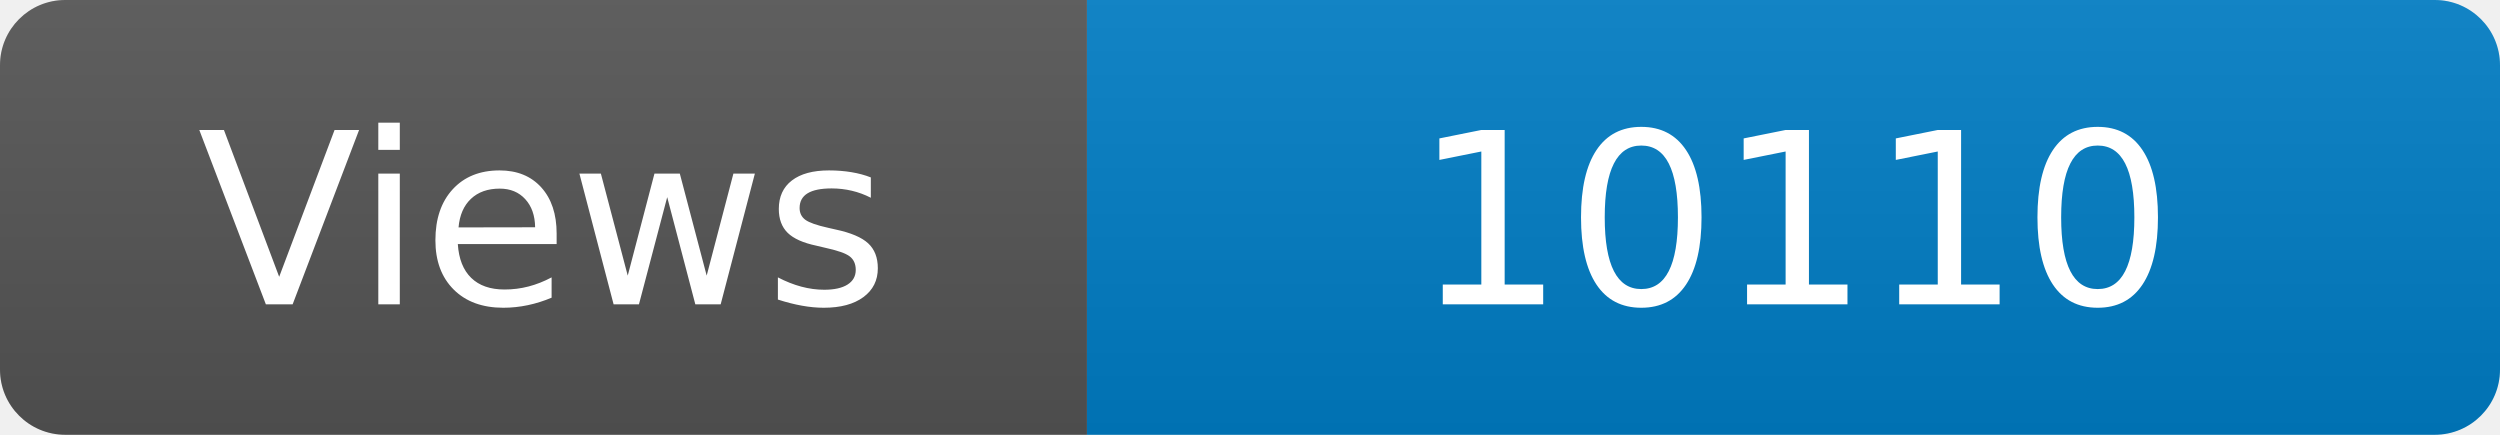
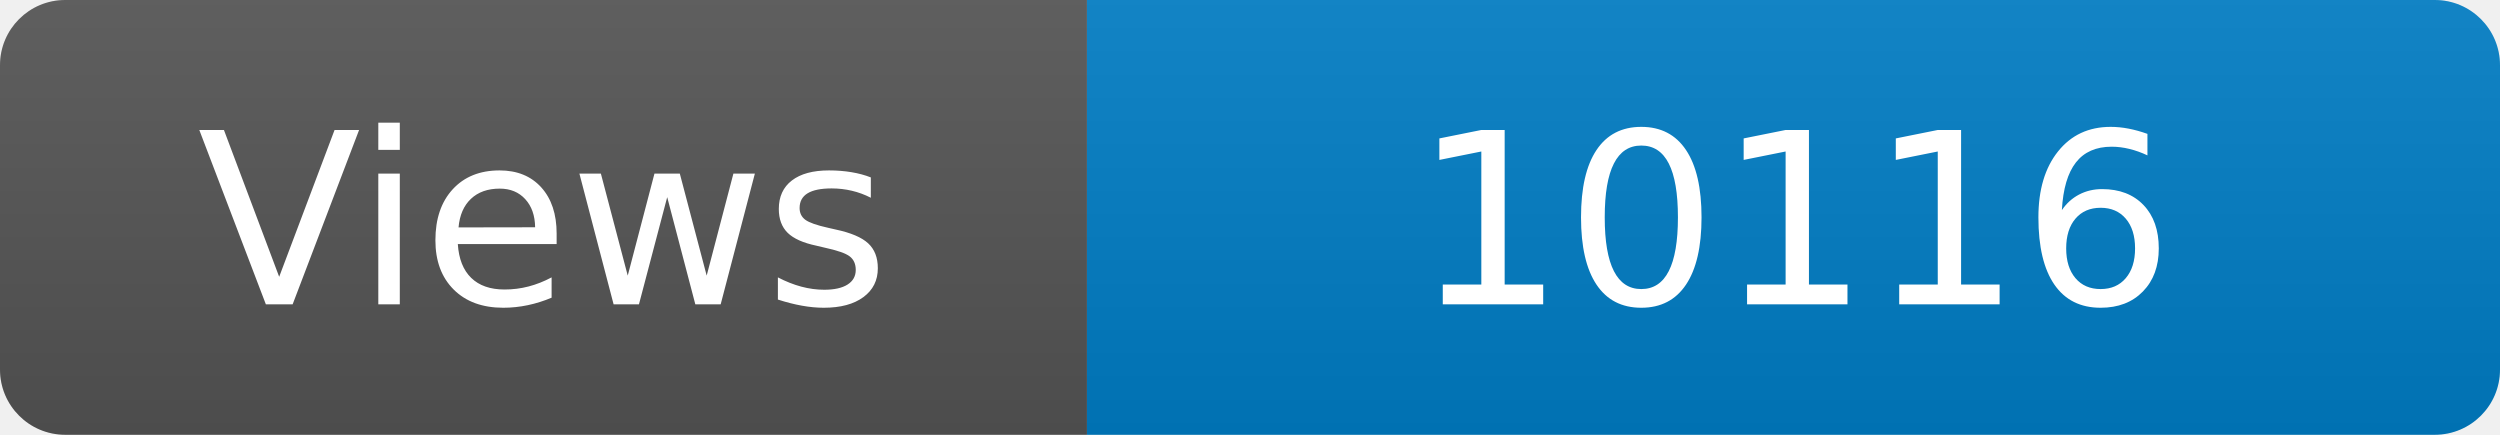
<svg xmlns="http://www.w3.org/2000/svg" width="115" height="20" role="img" aria-label="Maintained?: yes">
  <linearGradient id="s" x2="0" y2="100%">
    <stop offset="0" stop-color="#bbb" stop-opacity=".1" />
    <stop offset="1" stop-opacity=".1" />
  </linearGradient>
  <clipPath id="r">
    <rect width="115" height="20" rx="3" fill="#fff" />
  </clipPath>
  <g clip-path="url(#r)">
    <rect width="50" height="20" fill="#555" />
    <rect x="50" width="160" height="20" fill="#007ec6" />
    <rect width="115" height="20" fill="url(#s)" />
  </g>
  <g fill="#fff" text-anchor="middle" font-family="Verdana,Geneva,DejaVu Sans,sans-serif" font-size="110">
    <text x="250" y="140" transform="scale(.1)" fill="#fff">Views</text>
-     <text x="825" y="140" transform="scale(.1)" fill="#fff">10110</text>
+     <text x="825" y="140" transform="scale(.1)" fill="#fff">10116</text>
  </g>
</svg>
